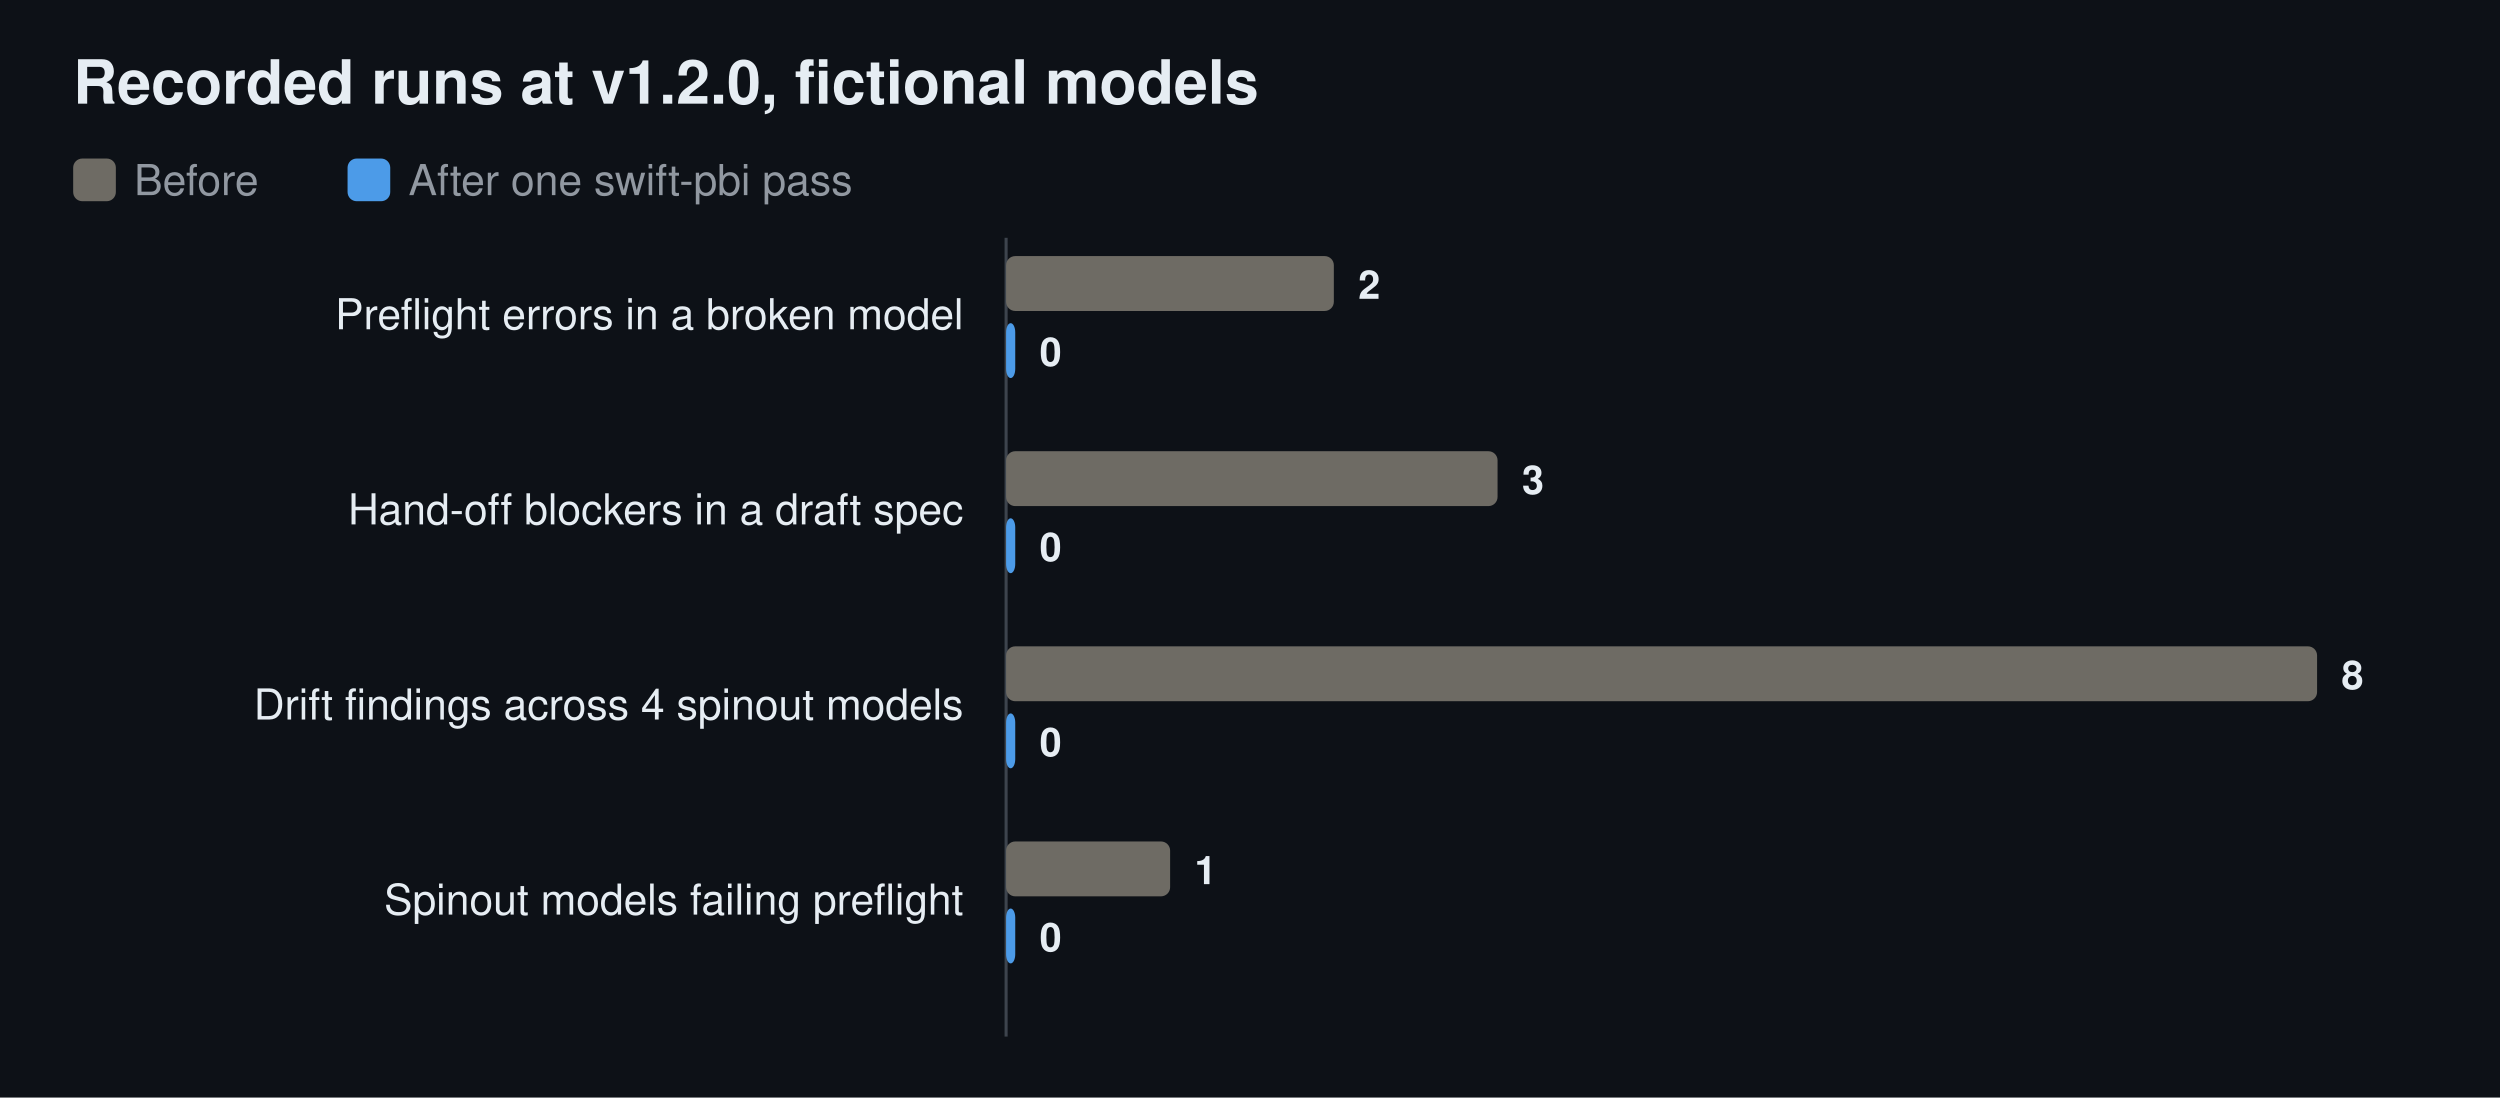
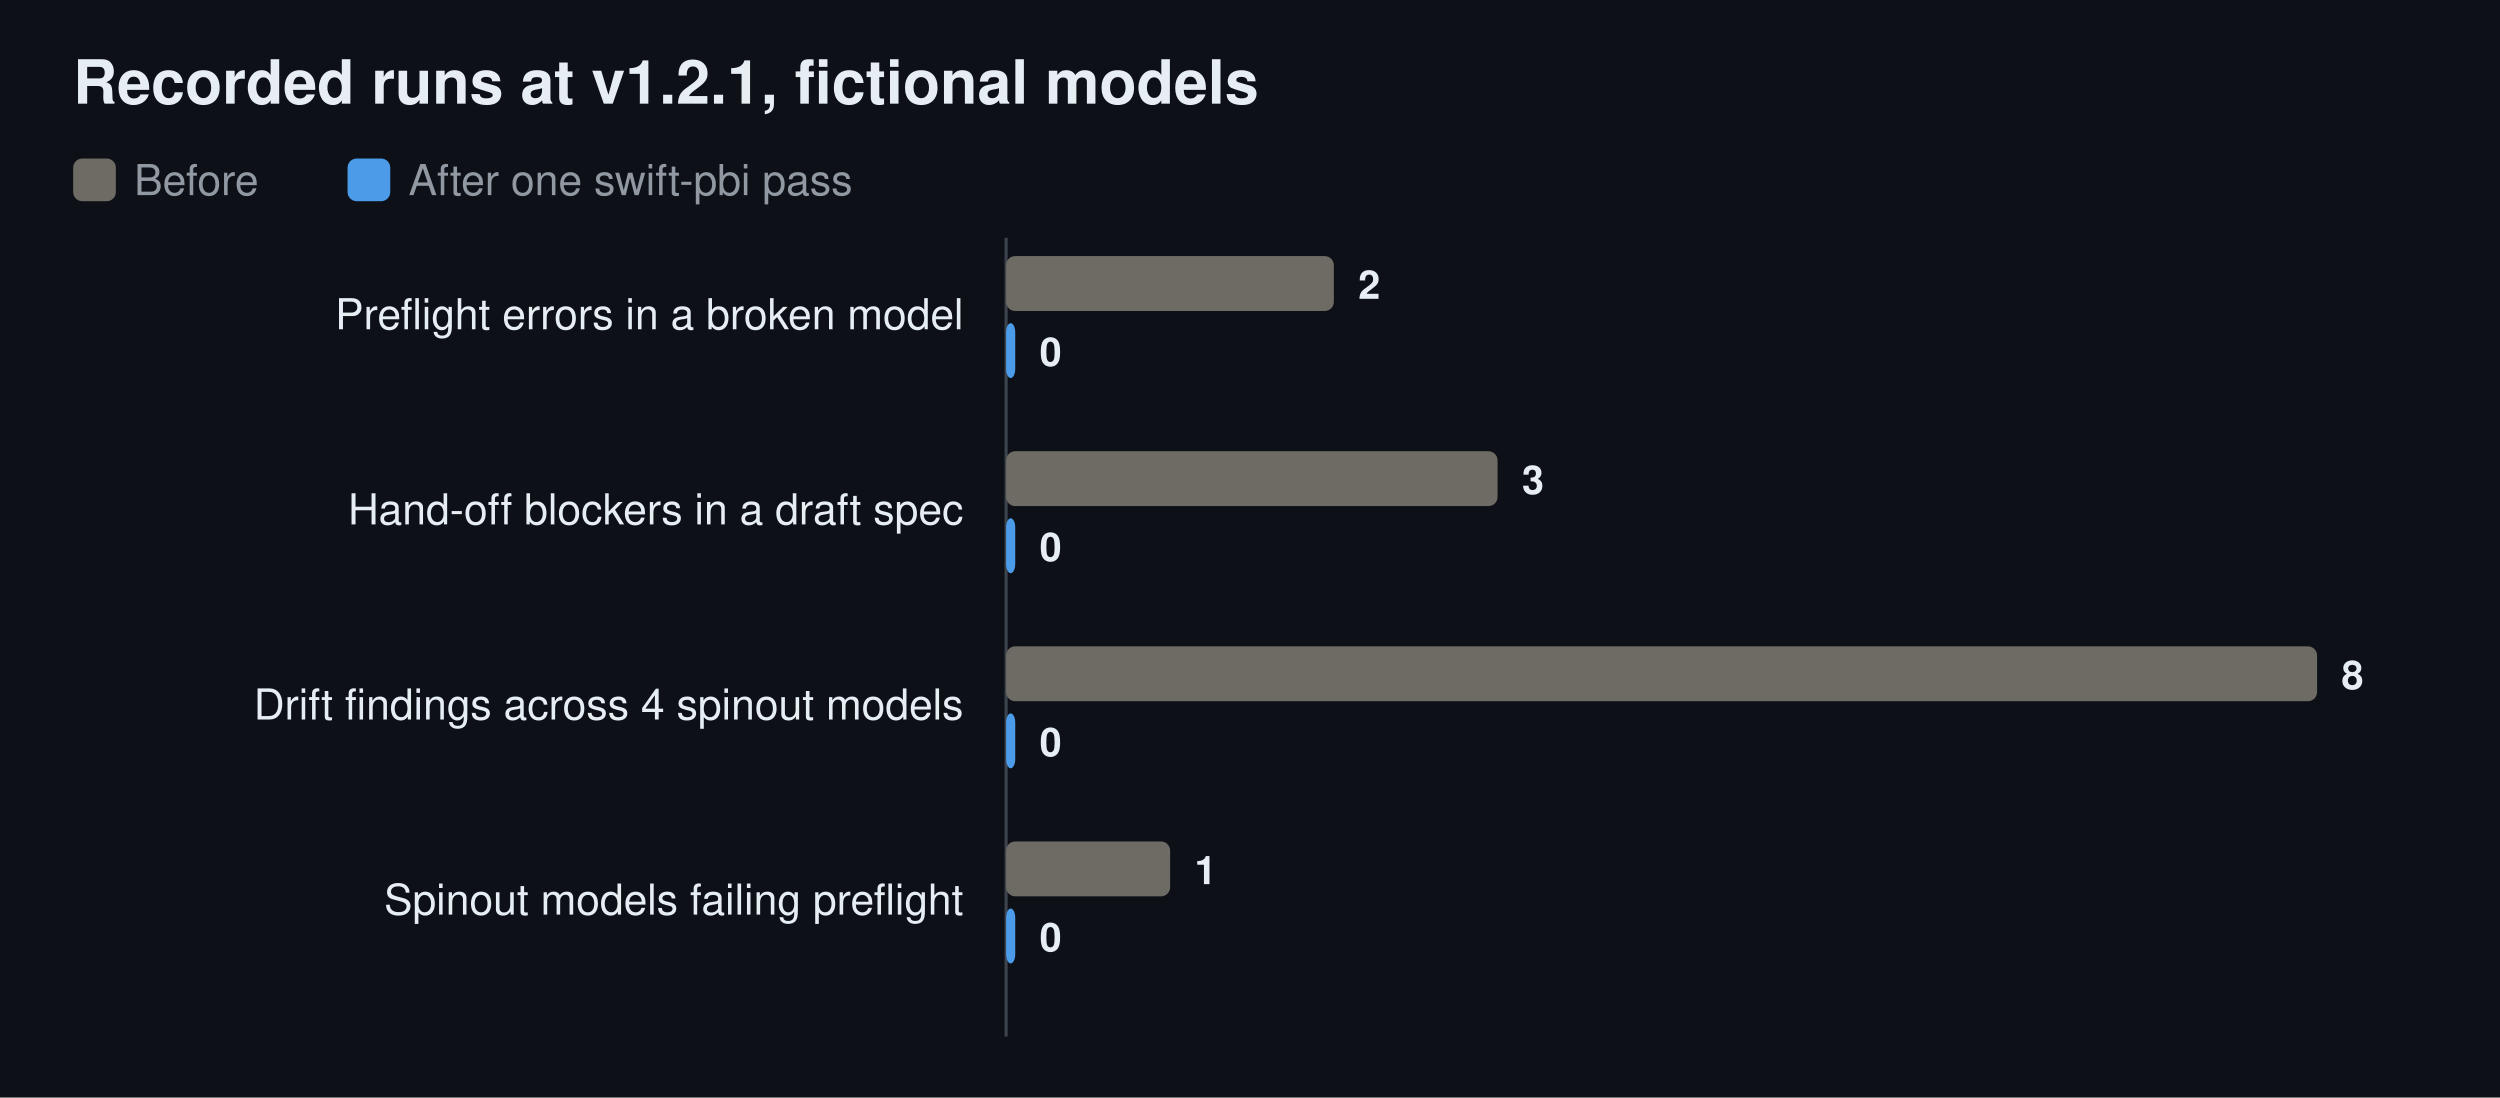
<svg xmlns="http://www.w3.org/2000/svg" width="820" height="360" viewBox="0 0 820 360" role="img" aria-labelledby="t d">
  <rect width="820" height="360" fill="#0d1117" />
  <g font-family="-apple-system, BlinkMacSystemFont, 'Segoe UI', Helvetica, Arial, sans-serif">
-     <text x="24" y="34" font-size="20" font-weight="600" fill="#e6edf3">Recorded runs at v1.2.0, fictional models</text>
+     <text x="24" y="34" font-size="20" font-weight="600" fill="#e6edf3">Recorded runs at v1.2.1, fictional models</text>
    <rect x="24" y="52" width="14" height="14" rx="3" fill="#6e6b64" />
    <text x="44" y="64" font-size="14" fill="#9198a1">Before</text>
    <rect x="114" y="52" width="14" height="14" rx="3" fill="#4c9be8" />
    <text x="134" y="64" font-size="14" fill="#9198a1">After one swift-pbi pass</text>
    <line x1="330" y1="78" x2="330" y2="340" stroke="#3d444d" stroke-width="1" />
    <text x="316" y="108" font-size="14" text-anchor="end" fill="#e6edf3">Preflight errors in a broken model</text>
    <rect x="330" y="84" width="107.5" height="18" rx="3" fill="#6e6b64" />
    <text x="445.5" y="98" font-size="13" font-weight="600" fill="#e6edf3">2</text>
    <rect x="330" y="106" width="3.0" height="18" rx="3" fill="#4c9be8" />
    <text x="341.0" y="120" font-size="13" font-weight="600" fill="#e6edf3">0</text>
    <text x="316" y="172" font-size="14" text-anchor="end" fill="#e6edf3">Hand-off blockers in a draft spec</text>
    <rect x="330" y="148" width="161.2" height="18" rx="3" fill="#6e6b64" />
    <text x="499.2" y="162" font-size="13" font-weight="600" fill="#e6edf3">3</text>
    <rect x="330" y="170" width="3.0" height="18" rx="3" fill="#4c9be8" />
    <text x="341.0" y="184" font-size="13" font-weight="600" fill="#e6edf3">0</text>
    <text x="316" y="236" font-size="14" text-anchor="end" fill="#e6edf3">Drift findings across 4 spinout models</text>
    <rect x="330" y="212" width="430.0" height="18" rx="3" fill="#6e6b64" />
    <text x="768.0" y="226" font-size="13" font-weight="600" fill="#e6edf3">8</text>
    <rect x="330" y="234" width="3.0" height="18" rx="3" fill="#4c9be8" />
    <text x="341.0" y="248" font-size="13" font-weight="600" fill="#e6edf3">0</text>
    <text x="316" y="300" font-size="14" text-anchor="end" fill="#e6edf3">Spinout models failing preflight</text>
    <rect x="330" y="276" width="53.8" height="18" rx="3" fill="#6e6b64" />
    <text x="391.8" y="290" font-size="13" font-weight="600" fill="#e6edf3">1</text>
    <rect x="330" y="298" width="3.0" height="18" rx="3" fill="#4c9be8" />
    <text x="341.0" y="312" font-size="13" font-weight="600" fill="#e6edf3">0</text>
  </g>
</svg>
